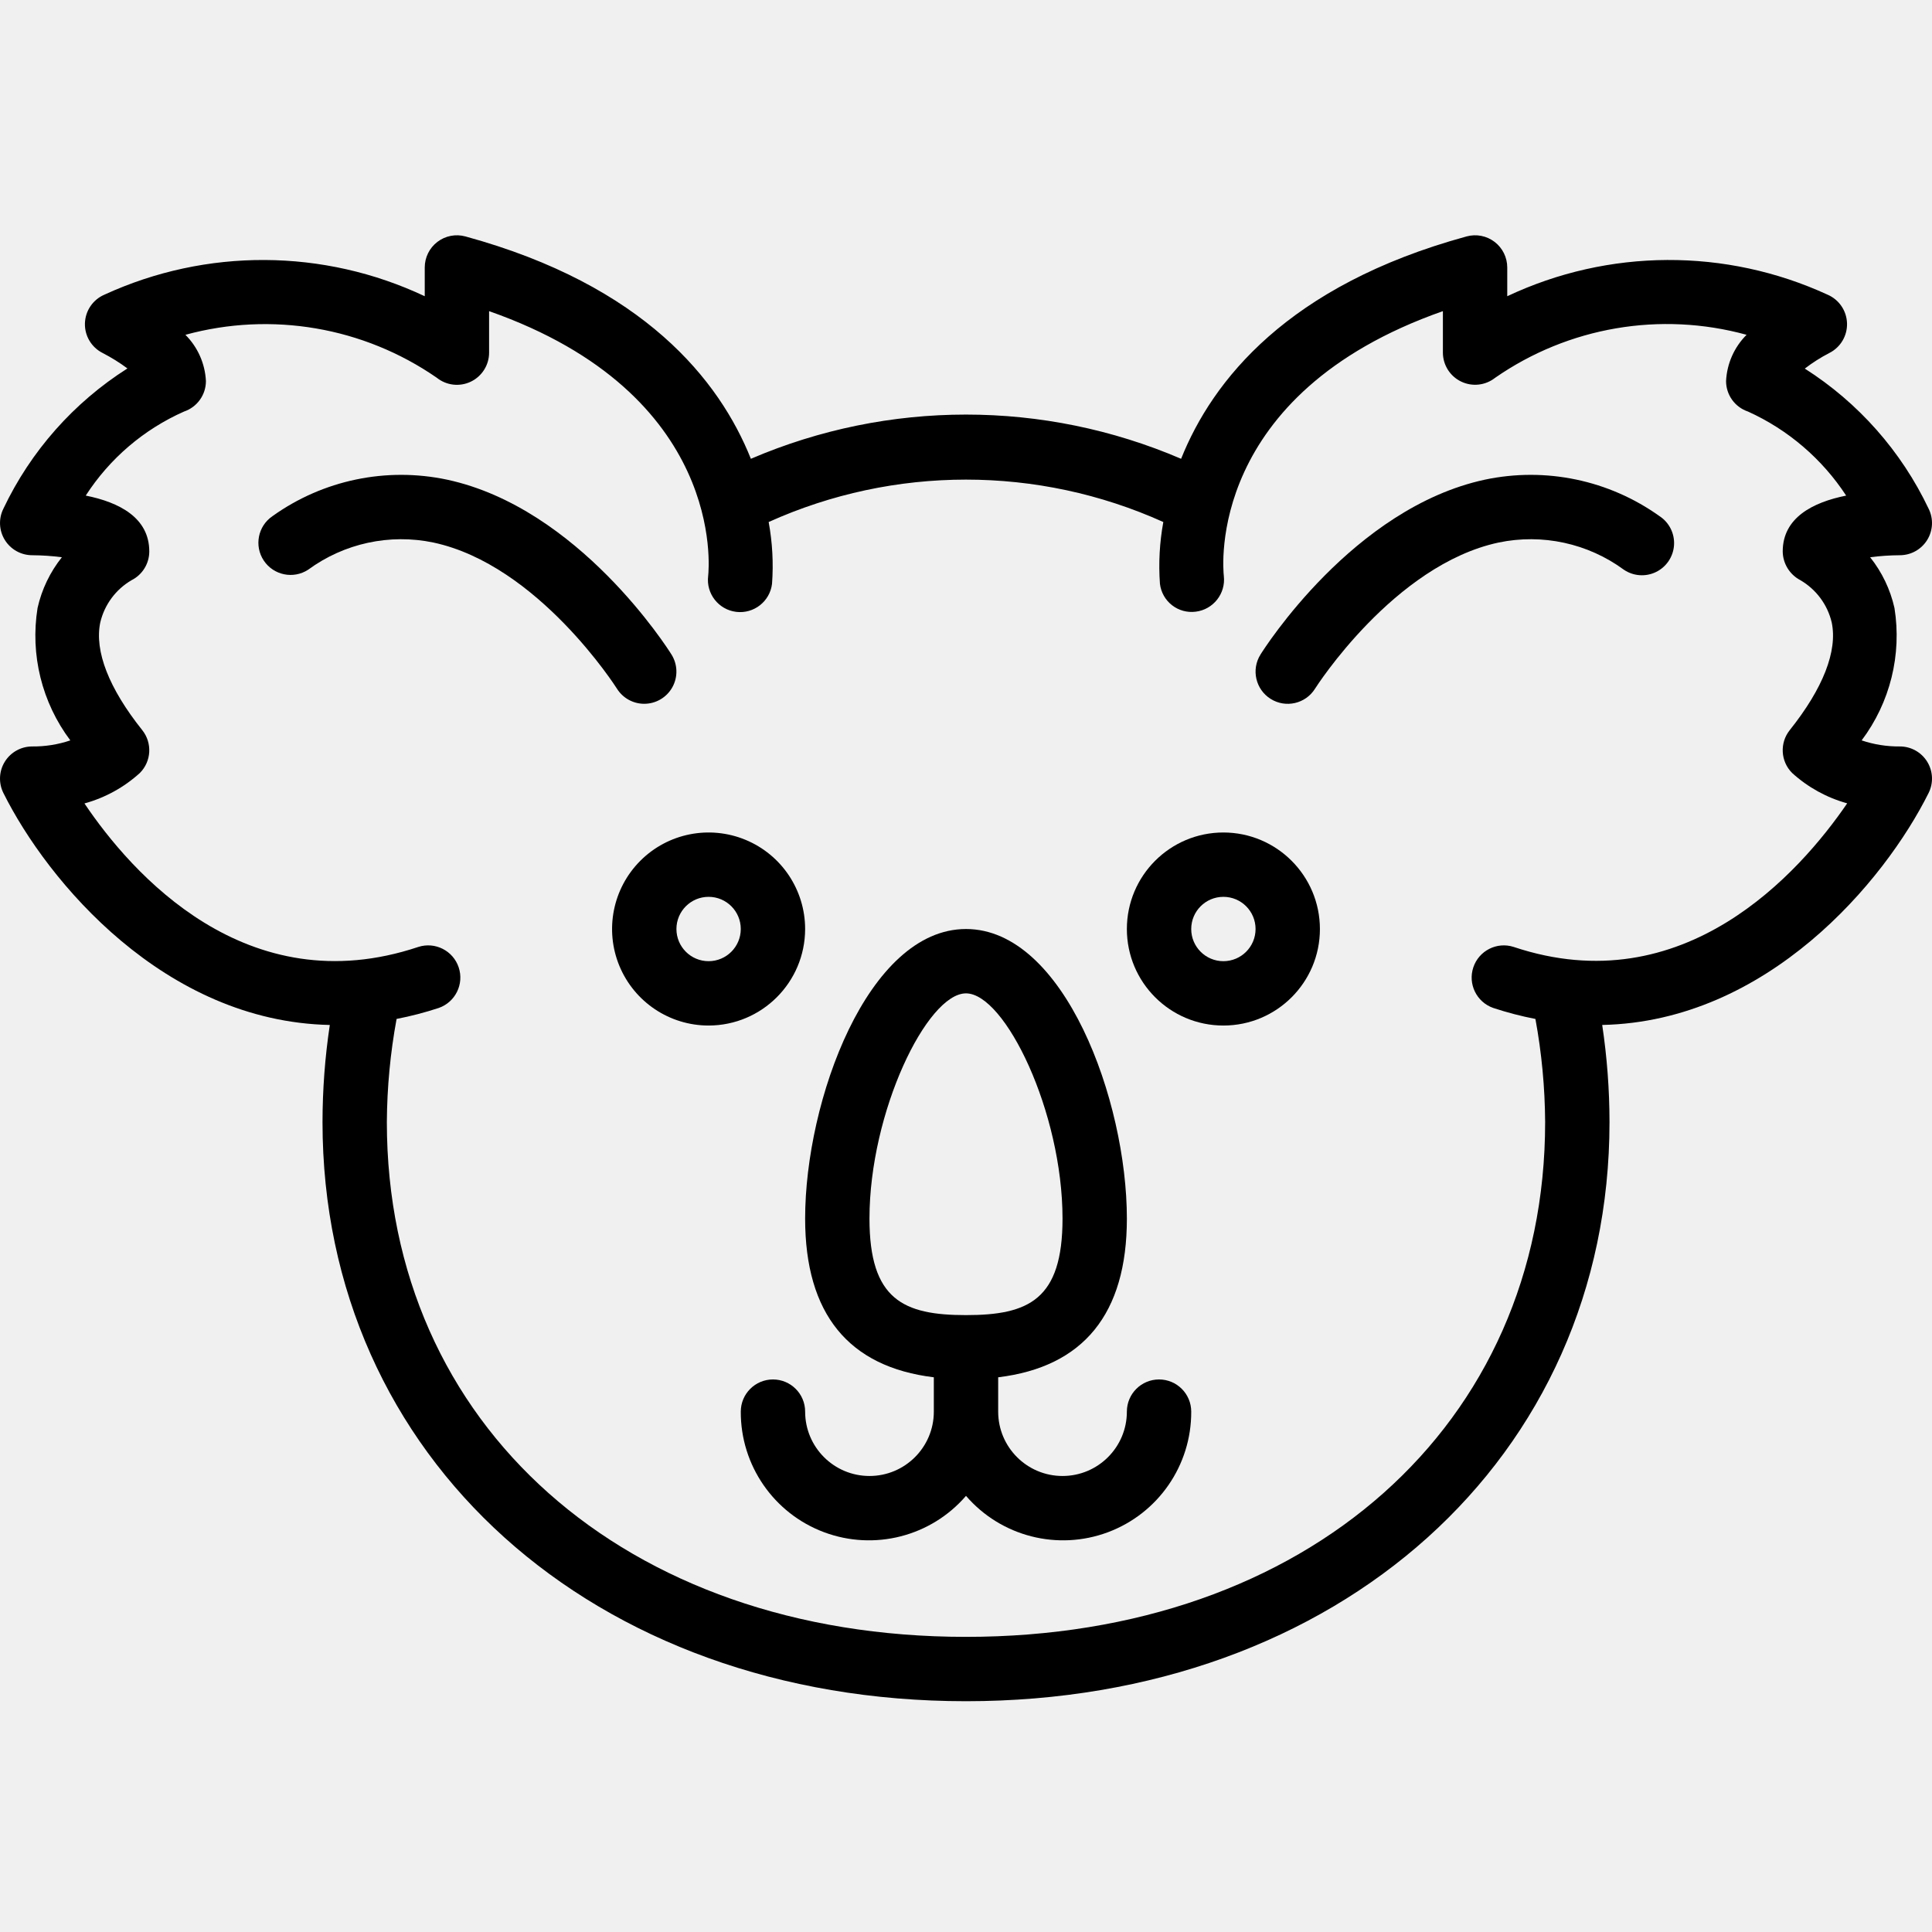
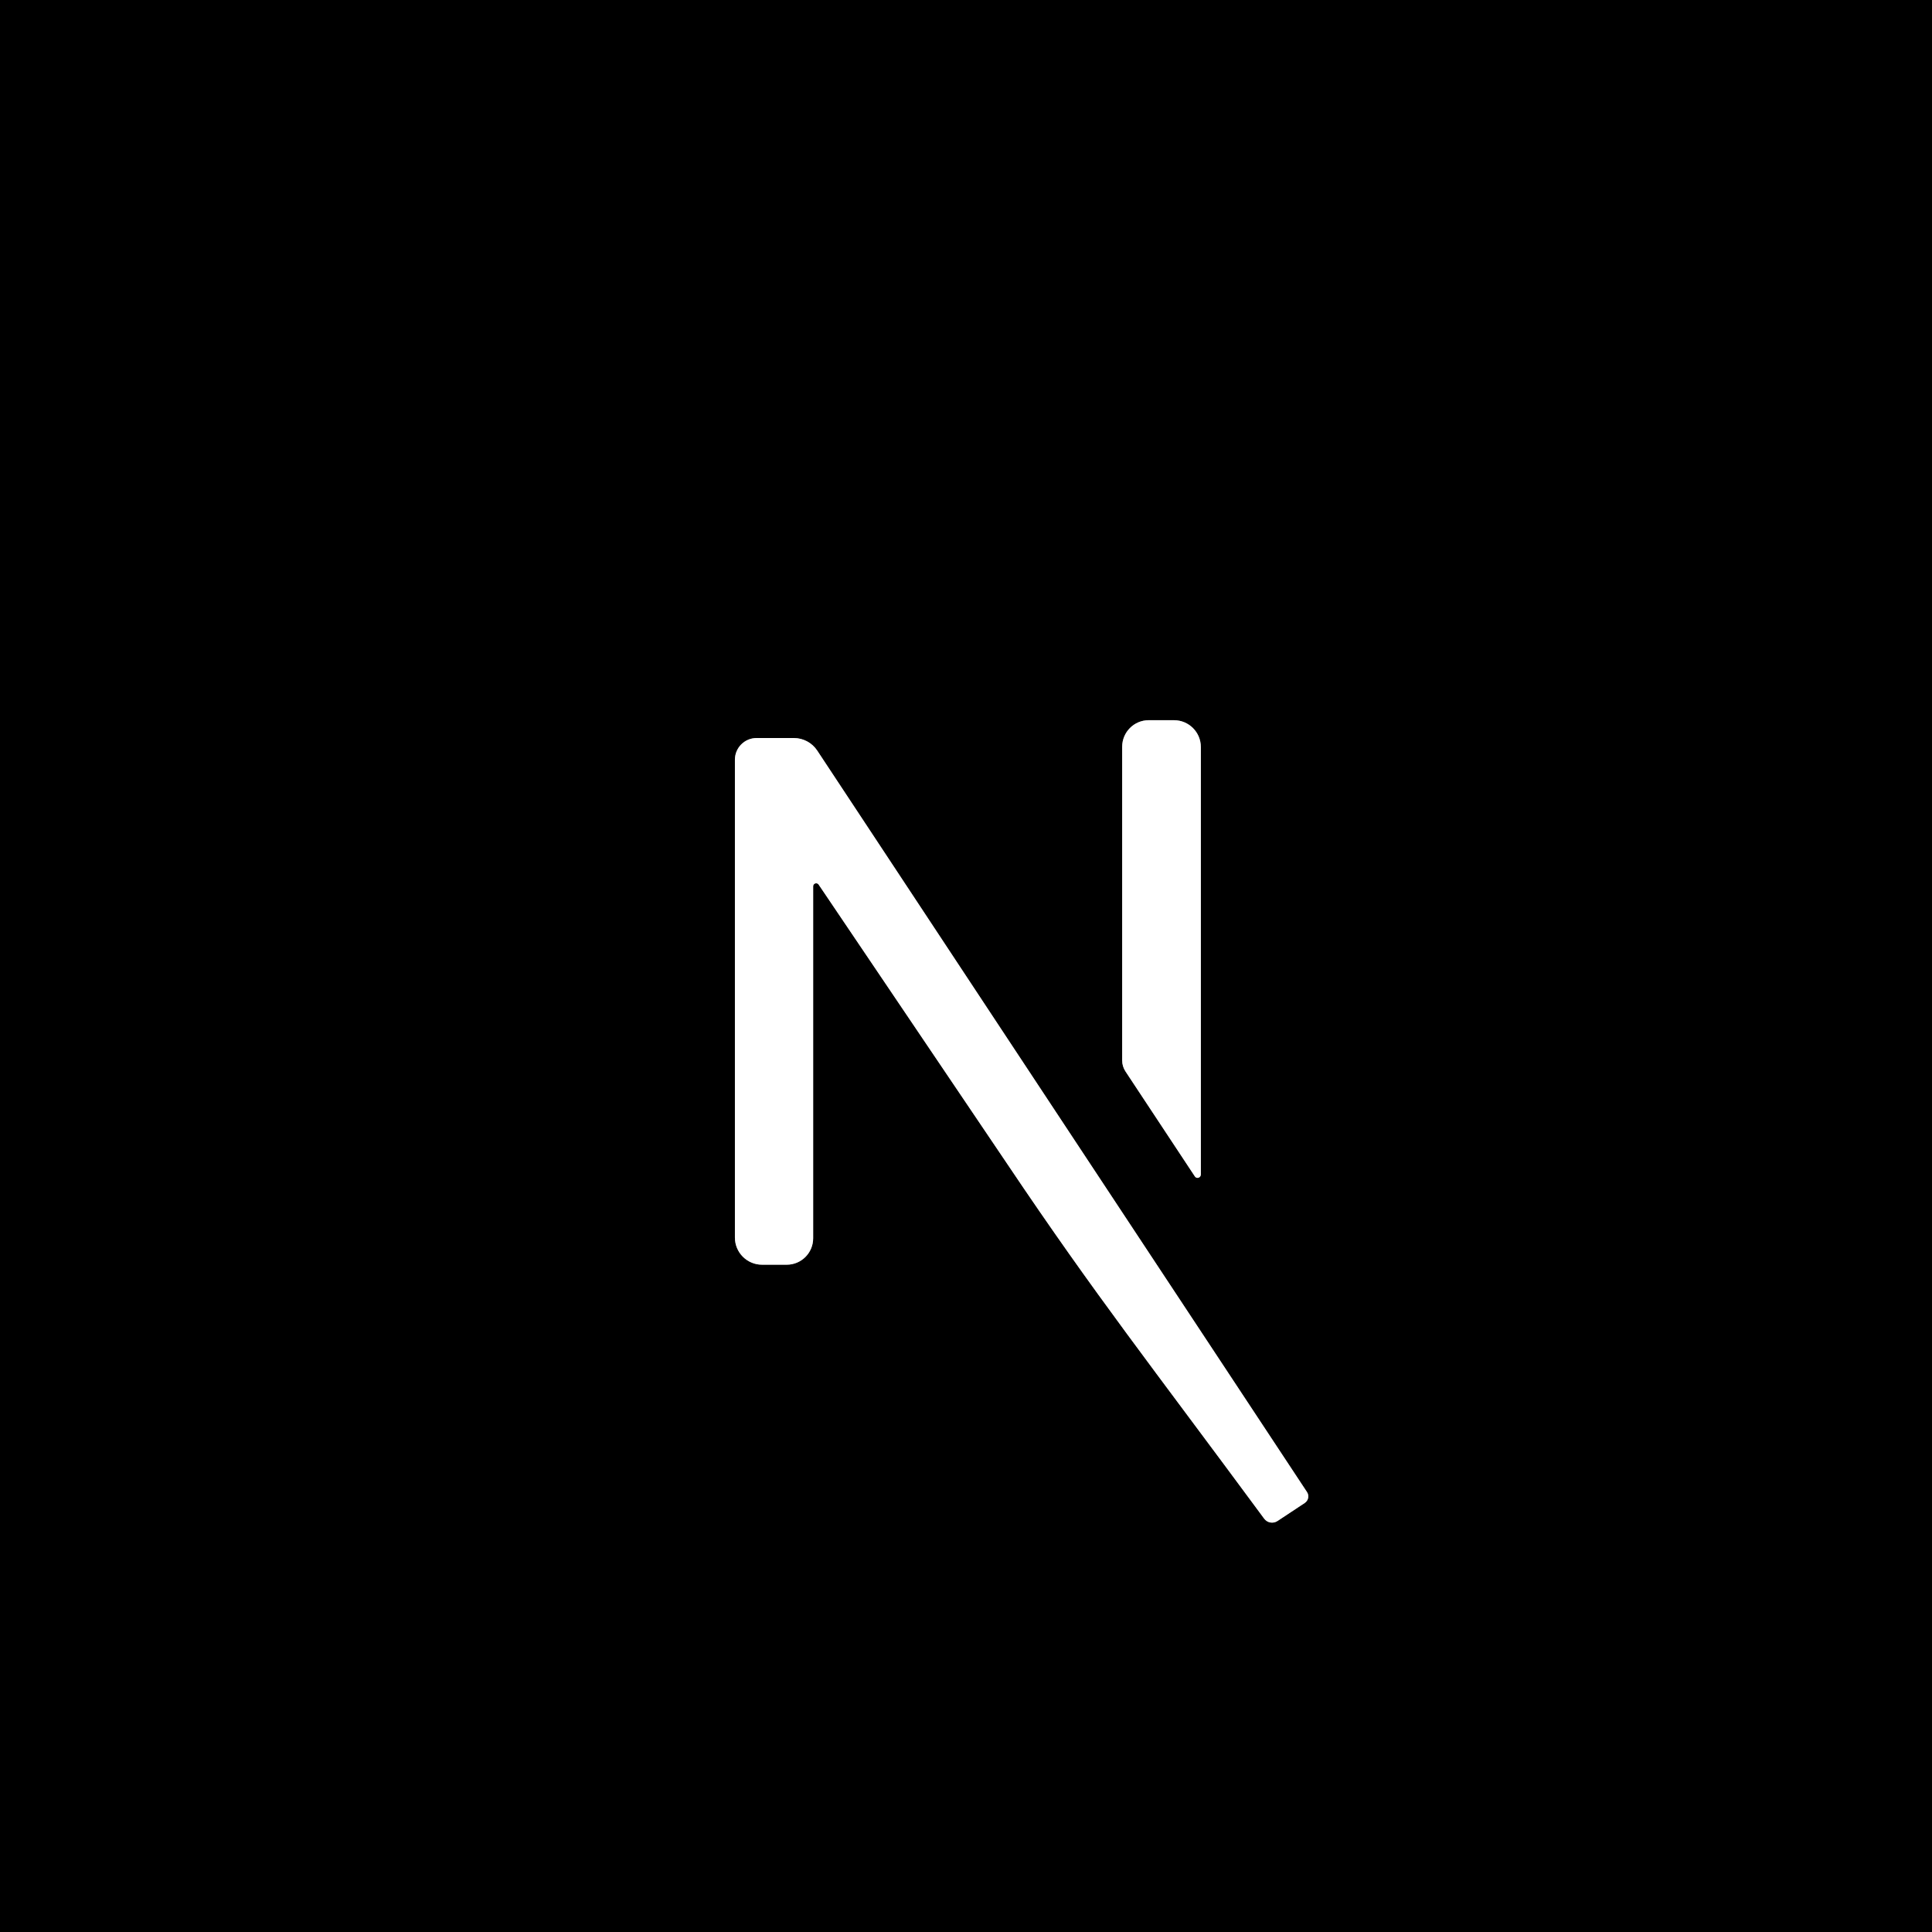
- <svg xmlns="http://www.w3.org/2000/svg" fill="currentColor" height="512pt" viewBox="0 -62 512.402 512" width="512pt">
-   <path d="m503.867 135.773c-3.441.031-6.863-.512-10.125-1.609 7.551-10.039 10.691-22.719 8.703-35.125-1.105-4.91-3.309-9.512-6.449-13.449 2.613-.34 5.246-.52 7.883-.535 2.953-.004 5.695-1.535 7.25-4.051 1.551-2.512 1.695-5.648.375-8.293-7.234-15.227-18.617-28.105-32.84-37.156 2.047-1.57 4.227-2.957 6.516-4.141 2.961-1.492 4.785-4.566 4.684-7.879-.102-3.316-2.113-6.27-5.156-7.582-26.992-12.41-58.09-12.262-84.957.41v-7.629c-.004-2.66-1.242-5.168-3.359-6.785-2.113-1.613-4.859-2.148-7.426-1.445-47.418 12.969-67.395 38.191-75.715 58.977-36.426-15.637-77.676-15.637-114.105 0-8.32-20.785-28.297-46.012-75.715-58.977-2.566-.703-5.312-.168-7.426 1.445-2.113 1.617-3.355 4.125-3.355 6.785v7.629c-26.871-12.668-57.965-12.816-84.957-.41-3.055 1.309-5.066 4.27-5.168 7.59-.098 3.32 1.738 6.395 4.707 7.883 2.297 1.184 4.492 2.551 6.566 4.09-14.254 9.047-25.656 21.941-32.898 37.195-1.316 2.645-1.176 5.781.379 8.293 1.551 2.516 4.293 4.047 7.25 4.051 2.633.016 5.266.195 7.883.535-3.141 3.938-5.348 8.539-6.449 13.449-1.992 12.406 1.145 25.082 8.688 35.125-3.258 1.102-6.676 1.645-10.113 1.609-2.957 0-5.703 1.527-7.262 4.043-1.555 2.516-1.695 5.656-.375 8.301 11.691 23.465 42.742 60.602 86.57 61.523-1.281 8.523-1.926 17.133-1.934 25.75 0 89.004 71.773 153.602 170.664 153.602 98.895 0 170.668-64.598 170.668-153.602-.008-8.621-.656-17.227-1.934-25.754 43.816-.922 74.871-38.059 86.566-61.523 1.324-2.645 1.18-5.785-.375-8.301s-4.301-4.043-7.258-4.043zm-102.43 53.164c-4.445-1.418-9.203.996-10.684 5.422-1.48 4.422.867 9.215 5.27 10.762 3.668 1.211 7.406 2.188 11.199 2.922 1.66 9.023 2.523 18.172 2.578 27.348 0 80.383-63.168 136.535-153.602 136.535-90.434 0-153.598-56.152-153.598-136.535.055-9.176.918-18.328 2.582-27.352 3.789-.734 7.531-1.711 11.199-2.918 4.402-1.547 6.75-6.34 5.27-10.762-1.48-4.426-6.242-6.84-10.684-5.422-45.586 15.25-76.16-19.605-88.566-38.051 5.469-1.5 10.512-4.273 14.707-8.094 3.055-3.07 3.324-7.949.625-11.34-8.859-11.102-12.715-20.98-11.141-28.559 1.109-4.715 4.105-8.77 8.289-11.211 2.887-1.449 4.707-4.402 4.711-7.629 0-8.98-8.035-13.055-16.852-14.816 6.328-9.809 15.383-17.551 26.051-22.281 3.48-1.168 5.824-4.426 5.824-8.094-.227-4.621-2.168-8.996-5.441-12.266 22.812-6.242 47.219-2.074 66.668 11.387 2.559 2.055 6.07 2.457 9.031 1.039 2.961-1.422 4.844-4.414 4.844-7.695v-11.008c62.633 21.984 58.34 68.062 58.098 70.25-.57 4.68 2.758 8.934 7.438 9.508 4.676.57 8.934-2.758 9.504-7.438.402-5.48.102-10.988-.895-16.391 33.281-14.996 71.395-14.996 104.672 0-.992 5.402-1.293 10.91-.895 16.391.266 2.238 1.418 4.281 3.195 5.668 1.777 1.391 4.035 2.008 6.273 1.723 4.664-.562 8-4.781 7.477-9.449-.234-2.059-4.637-48.246 58.098-70.262v11.008c.012 3.27 1.887 6.25 4.832 7.668 2.945 1.422 6.441 1.039 9.008-.988 19.441-13.508 43.875-17.688 66.703-11.414-3.277 3.273-5.215 7.645-5.441 12.266 0 3.672 2.344 6.93 5.824 8.094 10.617 4.809 19.645 12.539 26.027 22.289-8.809 1.766-16.824 5.84-16.824 14.812.035 3.18 1.805 6.086 4.613 7.582 4.23 2.434 7.266 6.508 8.383 11.258 1.578 7.574-2.281 17.453-11.141 28.559-2.699 3.391-2.43 8.27.625 11.34 4.172 3.801 9.18 6.562 14.617 8.066-12.551 18.332-43.344 53.176-88.473 38.078zm0 0" />
-   <path d="m170.875 124.457c3.098-.004 5.949-1.688 7.453-4.398 1.5-2.711 1.414-6.023-.227-8.652-.984-1.586-24.641-38.883-59.508-46.387-16.117-3.422-32.926.086-46.328 9.672-3.871 2.633-4.898 7.895-2.301 11.789s7.848 4.973 11.77 2.41c9.547-7.004 21.617-9.621 33.207-7.203 27.777 5.941 48.492 38.441 48.691 38.77 1.566 2.492 4.301 4.004 7.242 4zm0 0" />
-   <path d="m393.809 65.016c-34.867 7.504-58.523 44.801-59.508 46.387-2.5 3.996-1.289 9.262 2.707 11.762 3.992 2.5 9.258 1.289 11.758-2.707.203-.328 20.918-32.828 48.691-38.77 11.594-2.418 23.664.199 33.211 7.203 2.535 1.727 5.801 1.957 8.555.605 2.754-1.352 4.57-4.078 4.762-7.137.188-3.062-1.281-5.992-3.852-7.668-13.402-9.578-30.207-13.09-46.324-9.676zm0 0" />
-   <path d="m307.402 303.656c-4.715 0-8.535 3.82-8.535 8.535 0 9.426-7.641 17.066-17.066 17.066s-17.066-7.641-17.066-17.066v-9.109c22.605-2.742 34.133-16.809 34.133-42.09 0-31.312-16.625-76.801-42.668-76.801-26.039 0-42.664 45.488-42.664 76.801 0 25.281 11.527 39.348 34.133 42.09v9.109c0 9.426-7.641 17.066-17.066 17.066-9.426 0-17.066-7.641-17.066-17.066 0-4.715-3.82-8.535-8.535-8.535-4.711 0-8.531 3.82-8.531 8.535-.062 14.23 8.75 26.996 22.082 31.98s28.355 1.137 37.648-9.641c9.293 10.777 24.32 14.625 37.652 9.641 13.328-4.984 22.145-17.75 22.082-31.98 0-4.715-3.82-8.535-8.531-8.535zm-76.801-42.664c0-28.27 15.258-59.734 25.598-59.734 10.344 0 25.602 31.465 25.602 59.734 0 21.52-9 25.598-25.602 25.598-16.598 0-25.598-4.078-25.598-25.598zm0 0" />
-   <path d="m213.535 184.191c0-10.355-6.238-19.691-15.805-23.652-9.566-3.961-20.578-1.773-27.898 5.551-7.32 7.32-9.512 18.332-5.551 27.898 3.965 9.566 13.297 15.801 23.652 15.801 14.133-.016 25.586-11.465 25.602-25.598zm-25.602 8.531c-4.711 0-8.531-3.82-8.531-8.531 0-4.715 3.82-8.535 8.531-8.535 4.715 0 8.535 3.82 8.535 8.535-.008 4.711-3.824 8.527-8.535 8.531zm0 0" />
-   <path d="m324.469 158.59c-14.141 0-25.602 11.461-25.602 25.602 0 14.137 11.461 25.598 25.602 25.598 14.137 0 25.598-11.461 25.598-25.598-.016-14.133-11.469-25.586-25.598-25.602zm0 34.133c-4.715 0-8.535-3.82-8.535-8.531 0-4.715 3.82-8.535 8.535-8.535 4.711 0 8.531 3.82 8.531 8.535-.004 4.711-3.82 8.527-8.531 8.531zm0 0" />
+ <svg xmlns="http://www.w3.org/2000/svg" version="1.1" viewBox="0.00 0.00 180.00 180.00" width="128" height="128">
+   <g stroke-width="2.00" fill="none" stroke-linecap="butt">
+     <path stroke="#808080" vector-effect="non-scaling-stroke" d="   M 111.88 109.43   L 111.88 69.60   A 2.50 2.50 0.0 0 0 109.38 67.10   L 107.02 67.10   A 2.48 2.47 90.0 0 0 104.55 69.58   L 104.55 98.80   A 1.85 1.85 0.0 0 0 104.85 99.81   L 111.32 109.60   A 0.31 0.30 -61.7 0 0 111.88 109.43" />
+     <path stroke="#808080" vector-effect="non-scaling-stroke" d="   M 75.76 82.59   A 0.28 0.28 0.0 0 1 76.28 82.43   Q 93.80 108.38 93.89 108.51   C 102.08 120.71 107.22 127.18 117.78 141.49   A 0.92 0.91 -34.7 0 0 119.02 141.71   L 121.56 140.03   A 0.74 0.73 -33.7 0 0 121.77 139.01   L 76.14 69.93   A 2.62 2.60 -16.5 0 0 73.96 68.76   L 70.49 68.76   A 2.02 2.02 0.0 0 0 68.47 70.78   L 68.47 115.30   A 2.53 2.53 0.0 0 0 71.00 117.83   L 73.30 117.83   A 2.46 2.46 0.0 0 0 75.76 115.37   L 75.76 82.59" />
+   </g>
+   <path fill="#000000" d="   M 180.00 0.00   L 180.00 180.00   L 0.00 180.00   L 0.00 0.00   L 180.00 0.00   Z   M 111.88 109.43   L 111.88 69.60   A 2.50 2.50 0.0 0 0 109.38 67.10   L 107.02 67.10   A 2.48 2.47 90.0 0 0 104.55 69.58   L 104.55 98.80   A 1.85 1.85 0.0 0 0 104.85 99.81   L 111.32 109.60   A 0.31 0.30 -61.7 0 0 111.88 109.43   Z   M 75.76 82.59   A 0.28 0.28 0.0 0 1 76.28 82.43   Q 93.80 108.38 93.89 108.51   C 102.08 120.71 107.22 127.18 117.78 141.49   A 0.92 0.91 -34.7 0 0 119.02 141.71   L 121.56 140.03   A 0.74 0.73 -33.7 0 0 121.77 139.01   L 76.14 69.93   A 2.62 2.60 -16.5 0 0 73.96 68.76   L 70.49 68.76   A 2.02 2.02 0.0 0 0 68.47 70.78   L 68.47 115.30   A 2.53 2.53 0.0 0 0 71.00 117.83   L 73.30 117.83   A 2.46 2.46 0.0 0 0 75.76 115.37   L 75.76 82.59   Z" />
+   <path fill="#ffffff" d="   M 111.88 109.43   A 0.31 0.30 -61.7 0 1 111.32 109.60   L 104.85 99.81   A 1.85 1.85 0.0 0 1 104.55 98.80   L 104.55 69.58   A 2.48 2.47 -90.0 0 1 107.02 67.10   L 109.38 67.10   A 2.50 2.50 0.0 0 1 111.88 69.60   L 111.88 109.43   Z" />
+   <path fill="#ffffff" d="   M 75.76 82.59   L 75.76 115.37   A 2.46 2.46 0.0 0 1 73.30 117.83   L 71.00 117.83   A 2.53 2.53 0.0 0 1 68.47 115.30   L 68.47 70.78   A 2.02 2.02 0.0 0 1 70.49 68.76   L 73.96 68.76   A 2.62 2.60 -16.5 0 1 76.14 69.93   L 121.77 139.01   A 0.74 0.73 -33.7 0 1 121.56 140.03   L 119.02 141.71   A 0.92 0.91 -34.7 0 1 117.78 141.49   C 107.22 127.18 102.08 120.71 93.89 108.51   Q 93.80 108.38 76.28 82.43   A 0.28 0.28 0.0 0 0 75.76 82.59   Z" />
</svg>
